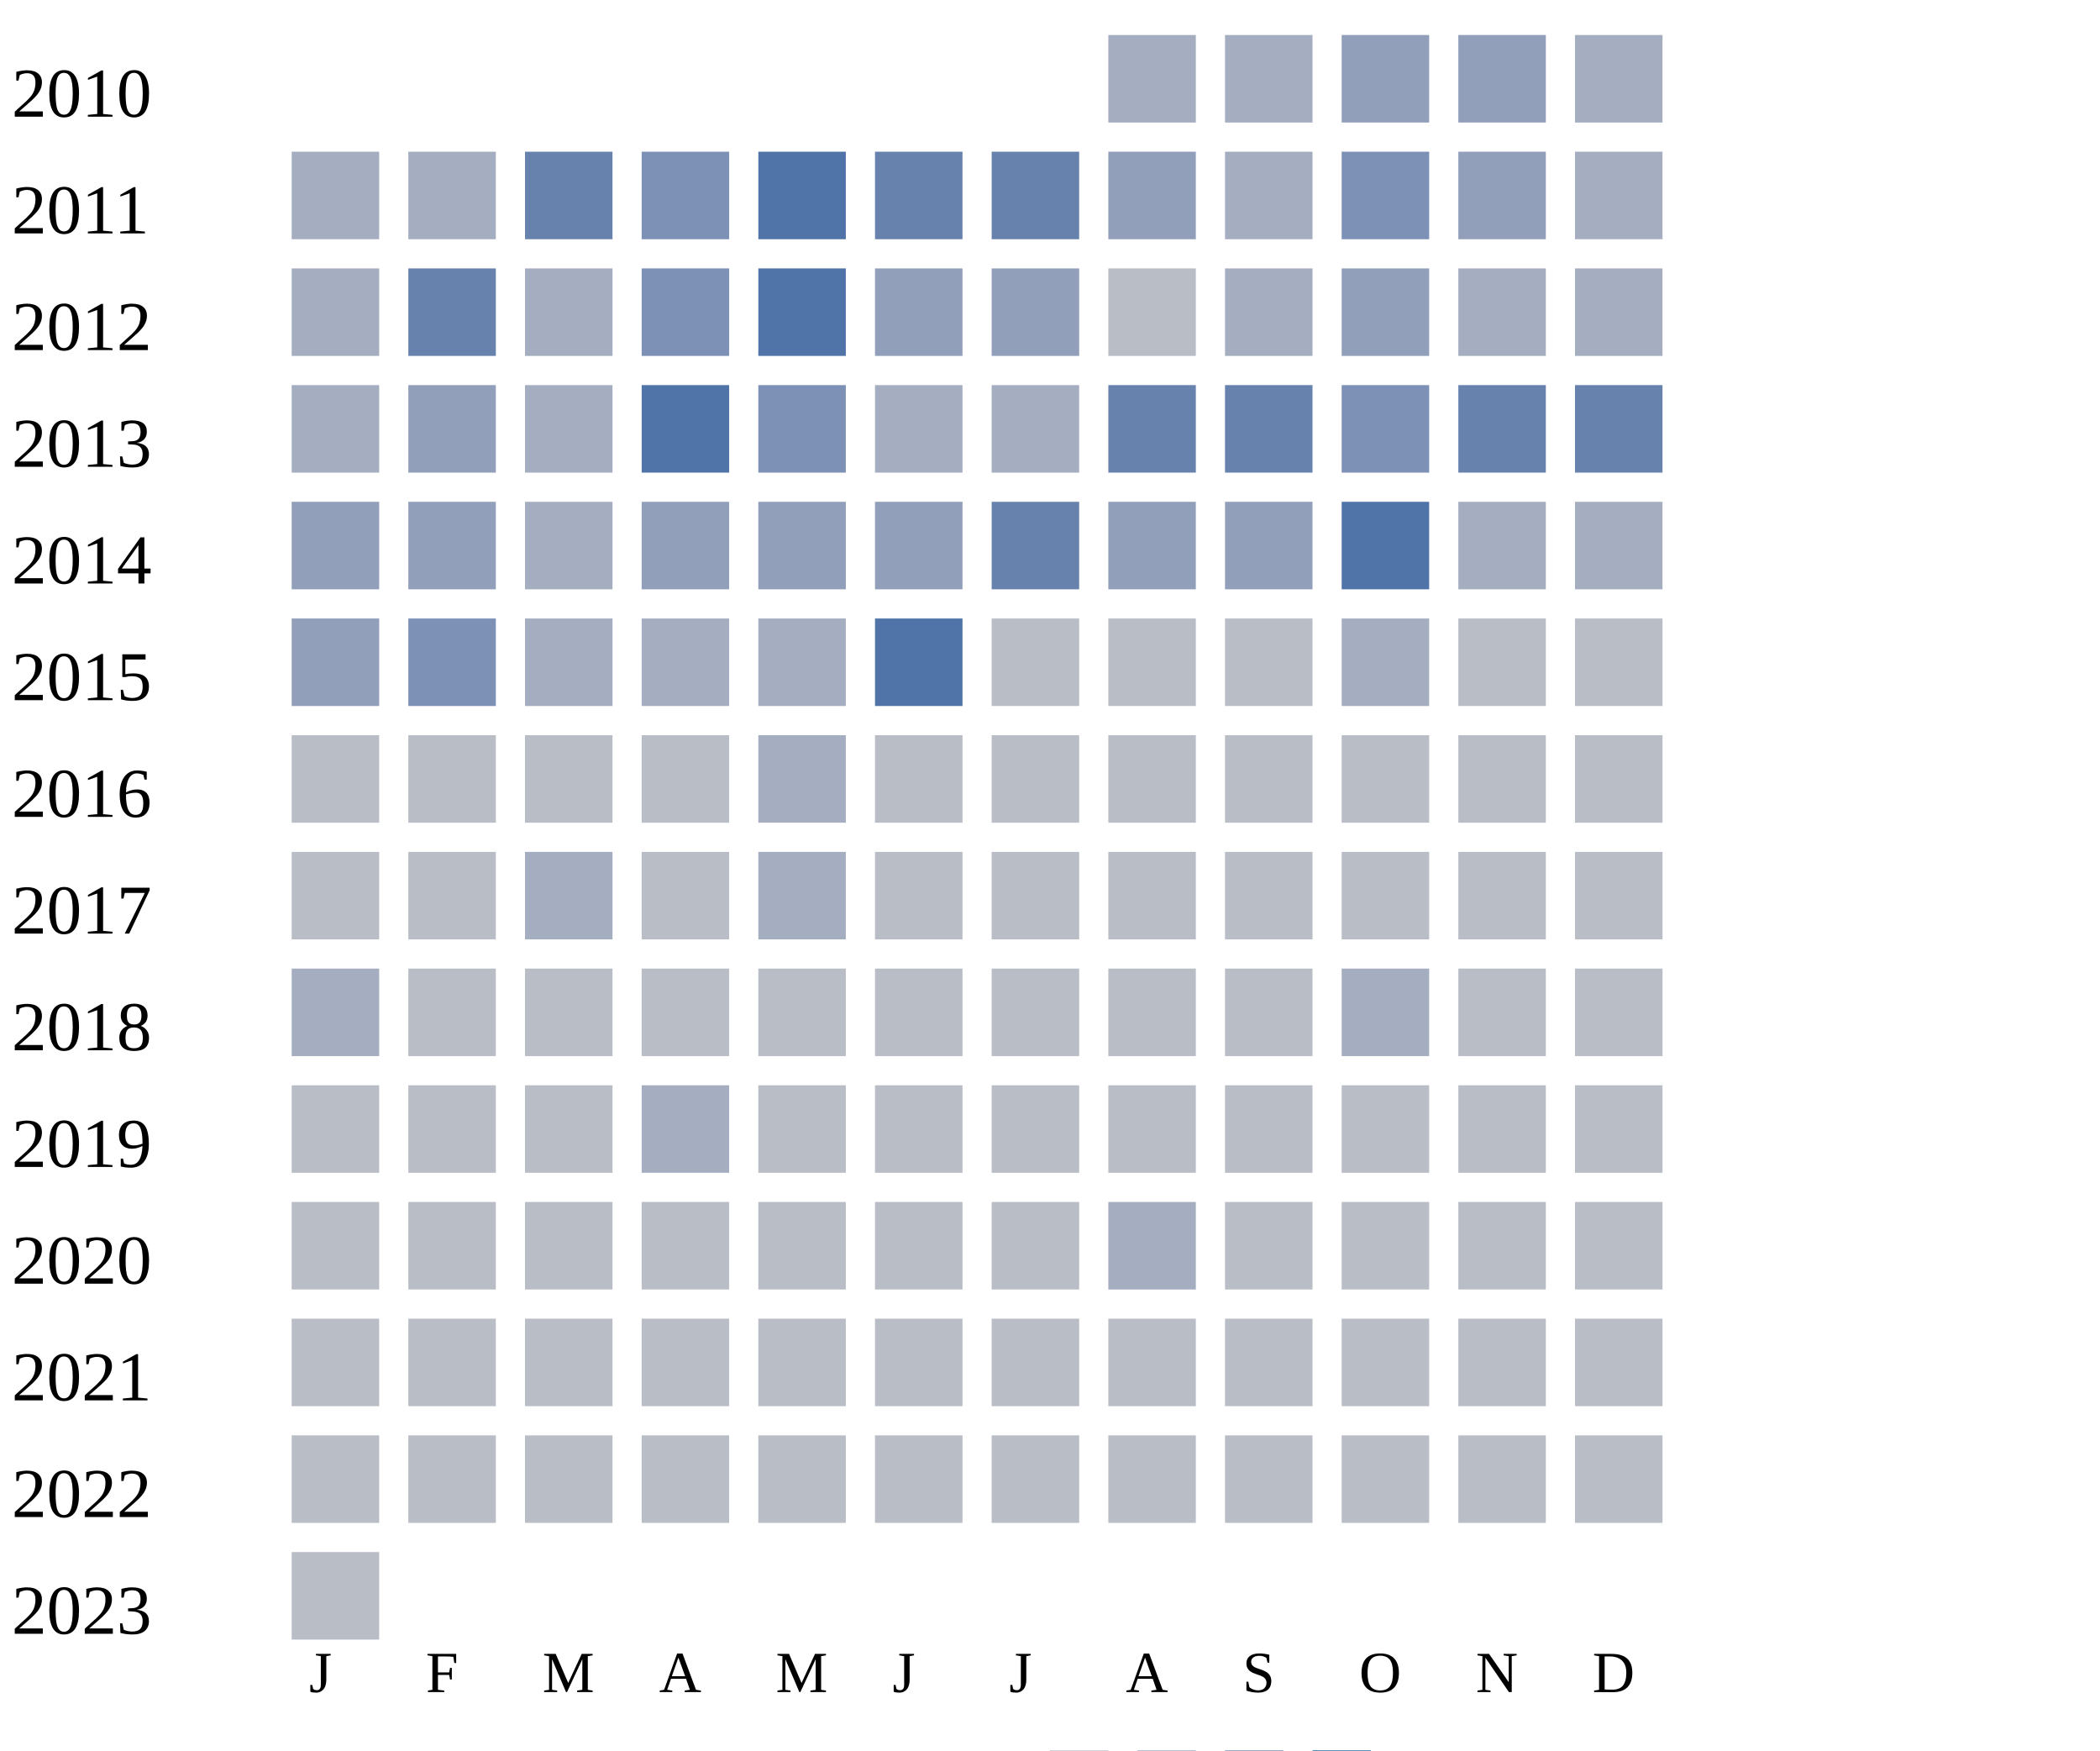
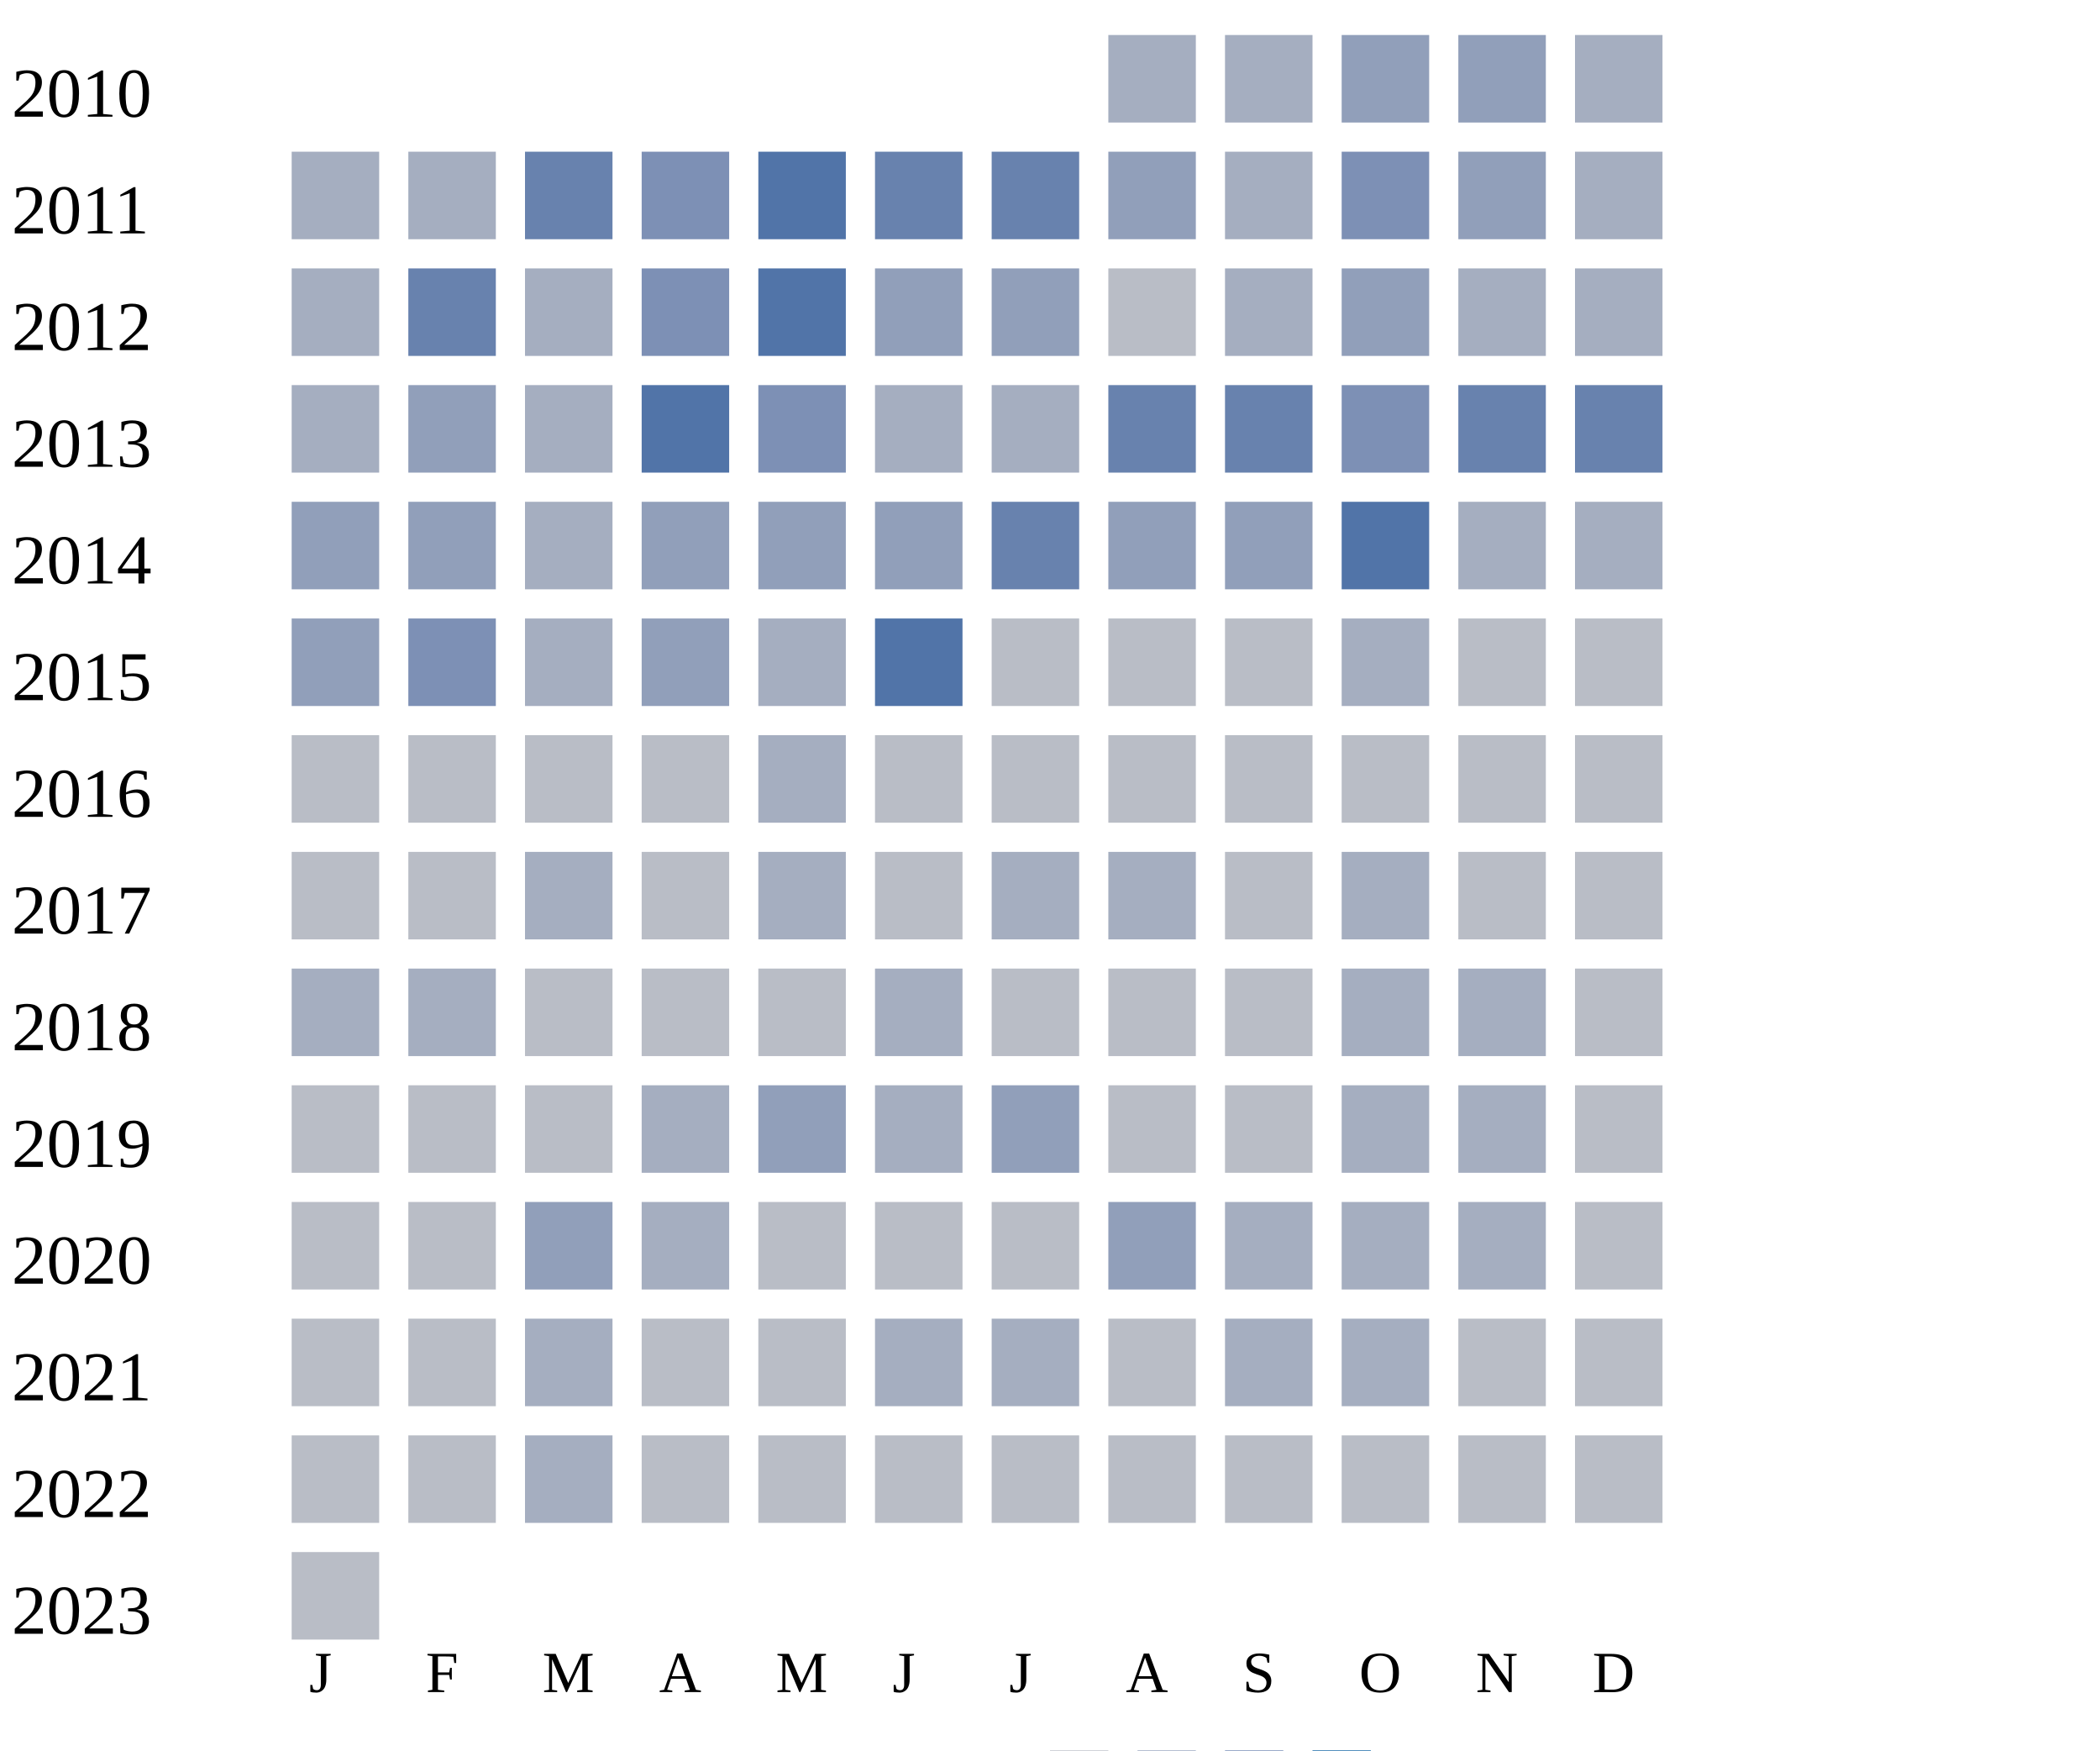
<svg xmlns="http://www.w3.org/2000/svg" width="360" height="300">
  <g transform="translate(0 0)">
    <text x="2" y="20">2010</text>
    <rect x="190" y="6" width="15" height="15" fill="#a5aec0" />
    <rect x="210" y="6" width="15" height="15" fill="#a5aec0" />
    <rect x="230" y="6" width="15" height="15" fill="#919fba" />
    <rect x="250" y="6" width="15" height="15" fill="#919fba" />
    <rect x="270" y="6" width="15" height="15" fill="#a5aec0" />
  </g>
  <g transform="translate(0 20)">
    <text x="2" y="20">2011</text>
    <rect x="50" y="6" width="15" height="15" fill="#a5aec0" />
    <rect x="70" y="6" width="15" height="15" fill="#a5aec0" />
    <rect x="90" y="6" width="15" height="15" fill="#6882ae" />
    <rect x="110" y="6" width="15" height="15" fill="#7d90b5" />
    <rect x="130" y="6" width="15" height="15" fill="#5174a8" />
    <rect x="150" y="6" width="15" height="15" fill="#6882ae" />
    <rect x="170" y="6" width="15" height="15" fill="#6882ae" />
    <rect x="190" y="6" width="15" height="15" fill="#919fba" />
    <rect x="210" y="6" width="15" height="15" fill="#a5aec0" />
    <rect x="230" y="6" width="15" height="15" fill="#7d90b5" />
    <rect x="250" y="6" width="15" height="15" fill="#919fba" />
    <rect x="270" y="6" width="15" height="15" fill="#a5aec0" />
  </g>
  <g transform="translate(0 40)">
    <text x="2" y="20">2012</text>
    <rect x="50" y="6" width="15" height="15" fill="#a5aec0" />
    <rect x="70" y="6" width="15" height="15" fill="#6882ae" />
    <rect x="90" y="6" width="15" height="15" fill="#a5aec0" />
    <rect x="110" y="6" width="15" height="15" fill="#7d90b5" />
    <rect x="130" y="6" width="15" height="15" fill="#5174a8" />
    <rect x="150" y="6" width="15" height="15" fill="#919fba" />
    <rect x="170" y="6" width="15" height="15" fill="#919fba" />
    <rect x="190" y="6" width="15" height="15" fill="#b9bdc6" />
    <rect x="210" y="6" width="15" height="15" fill="#a5aec0" />
    <rect x="230" y="6" width="15" height="15" fill="#919fba" />
    <rect x="250" y="6" width="15" height="15" fill="#a5aec0" />
    <rect x="270" y="6" width="15" height="15" fill="#a5aec0" />
  </g>
  <g transform="translate(0 60)">
    <text x="2" y="20">2013</text>
    <rect x="50" y="6" width="15" height="15" fill="#a5aec0" />
    <rect x="70" y="6" width="15" height="15" fill="#919fba" />
    <rect x="90" y="6" width="15" height="15" fill="#a5aec0" />
    <rect x="110" y="6" width="15" height="15" fill="#5174a8" />
    <rect x="130" y="6" width="15" height="15" fill="#7d90b5" />
    <rect x="150" y="6" width="15" height="15" fill="#a5aec0" />
    <rect x="170" y="6" width="15" height="15" fill="#a5aec0" />
    <rect x="190" y="6" width="15" height="15" fill="#6882ae" />
    <rect x="210" y="6" width="15" height="15" fill="#6882ae" />
    <rect x="230" y="6" width="15" height="15" fill="#7d90b5" />
    <rect x="250" y="6" width="15" height="15" fill="#6882ae" />
    <rect x="270" y="6" width="15" height="15" fill="#6882ae" />
  </g>
  <g transform="translate(0 80)">
    <text x="2" y="20">2014</text>
    <rect x="50" y="6" width="15" height="15" fill="#919fba" />
    <rect x="70" y="6" width="15" height="15" fill="#919fba" />
    <rect x="90" y="6" width="15" height="15" fill="#a5aec0" />
    <rect x="110" y="6" width="15" height="15" fill="#919fba" />
    <rect x="130" y="6" width="15" height="15" fill="#919fba" />
    <rect x="150" y="6" width="15" height="15" fill="#919fba" />
    <rect x="170" y="6" width="15" height="15" fill="#6882ae" />
    <rect x="190" y="6" width="15" height="15" fill="#919fba" />
    <rect x="210" y="6" width="15" height="15" fill="#919fba" />
    <rect x="230" y="6" width="15" height="15" fill="#5174a8" />
    <rect x="250" y="6" width="15" height="15" fill="#a5aec0" />
    <rect x="270" y="6" width="15" height="15" fill="#a5aec0" />
  </g>
  <g transform="translate(0 100)">
    <text x="2" y="20">2015</text>
    <rect x="50" y="6" width="15" height="15" fill="#919fba" />
    <rect x="70" y="6" width="15" height="15" fill="#7d90b5" />
    <rect x="90" y="6" width="15" height="15" fill="#a5aec0" />
-     <rect x="110" y="6" width="15" height="15" fill="#a5aec0" />
+     <rect x="110" y="6" width="15" height="15" fill="#919fba" />
    <rect x="130" y="6" width="15" height="15" fill="#a5aec0" />
    <rect x="150" y="6" width="15" height="15" fill="#5174a8" />
    <rect x="170" y="6" width="15" height="15" fill="#b9bdc6" />
    <rect x="190" y="6" width="15" height="15" fill="#b9bdc6" />
    <rect x="210" y="6" width="15" height="15" fill="#b9bdc6" />
    <rect x="230" y="6" width="15" height="15" fill="#a5aec0" />
    <rect x="250" y="6" width="15" height="15" fill="#b9bdc6" />
    <rect x="270" y="6" width="15" height="15" fill="#b9bdc6" />
  </g>
  <g transform="translate(0 120)">
    <text x="2" y="20">2016</text>
    <rect x="50" y="6" width="15" height="15" fill="#b9bdc6" />
    <rect x="70" y="6" width="15" height="15" fill="#b9bdc6" />
    <rect x="90" y="6" width="15" height="15" fill="#b9bdc6" />
    <rect x="110" y="6" width="15" height="15" fill="#b9bdc6" />
    <rect x="130" y="6" width="15" height="15" fill="#a5aec0" />
    <rect x="150" y="6" width="15" height="15" fill="#b9bdc6" />
    <rect x="170" y="6" width="15" height="15" fill="#b9bdc6" />
    <rect x="190" y="6" width="15" height="15" fill="#b9bdc6" />
    <rect x="210" y="6" width="15" height="15" fill="#b9bdc6" />
    <rect x="230" y="6" width="15" height="15" fill="#b9bdc6" />
    <rect x="250" y="6" width="15" height="15" fill="#b9bdc6" />
    <rect x="270" y="6" width="15" height="15" fill="#b9bdc6" />
  </g>
  <g transform="translate(0 140)">
    <text x="2" y="20">2017</text>
    <rect x="50" y="6" width="15" height="15" fill="#b9bdc6" />
    <rect x="70" y="6" width="15" height="15" fill="#b9bdc6" />
    <rect x="90" y="6" width="15" height="15" fill="#a5aec0" />
    <rect x="110" y="6" width="15" height="15" fill="#b9bdc6" />
    <rect x="130" y="6" width="15" height="15" fill="#a5aec0" />
    <rect x="150" y="6" width="15" height="15" fill="#b9bdc6" />
-     <rect x="170" y="6" width="15" height="15" fill="#b9bdc6" />
-     <rect x="190" y="6" width="15" height="15" fill="#b9bdc6" />
-     <rect x="210" y="6" width="15" height="15" fill="#b9bdc6" />
-     <rect x="230" y="6" width="15" height="15" fill="#b9bdc6" />
+     <rect x="170" y="6" width="15" height="15" fill="#a5aec0" />
+     <rect x="190" y="6" width="15" height="15" fill="#a5aec0" />
+     <rect x="210" y="6" width="15" height="15" fill="#b9bdc6" />
+     <rect x="230" y="6" width="15" height="15" fill="#a5aec0" />
    <rect x="250" y="6" width="15" height="15" fill="#b9bdc6" />
    <rect x="270" y="6" width="15" height="15" fill="#b9bdc6" />
  </g>
  <g transform="translate(0 160)">
    <text x="2" y="20">2018</text>
    <rect x="50" y="6" width="15" height="15" fill="#a5aec0" />
-     <rect x="70" y="6" width="15" height="15" fill="#b9bdc6" />
+     <rect x="70" y="6" width="15" height="15" fill="#a5aec0" />
    <rect x="90" y="6" width="15" height="15" fill="#b9bdc6" />
    <rect x="110" y="6" width="15" height="15" fill="#b9bdc6" />
    <rect x="130" y="6" width="15" height="15" fill="#b9bdc6" />
-     <rect x="150" y="6" width="15" height="15" fill="#b9bdc6" />
-     <rect x="170" y="6" width="15" height="15" fill="#b9bdc6" />
-     <rect x="190" y="6" width="15" height="15" fill="#b9bdc6" />
-     <rect x="210" y="6" width="15" height="15" fill="#b9bdc6" />
-     <rect x="230" y="6" width="15" height="15" fill="#a5aec0" />
-     <rect x="250" y="6" width="15" height="15" fill="#b9bdc6" />
+     <rect x="150" y="6" width="15" height="15" fill="#a5aec0" />
+     <rect x="170" y="6" width="15" height="15" fill="#b9bdc6" />
+     <rect x="190" y="6" width="15" height="15" fill="#b9bdc6" />
+     <rect x="210" y="6" width="15" height="15" fill="#b9bdc6" />
+     <rect x="230" y="6" width="15" height="15" fill="#a5aec0" />
+     <rect x="250" y="6" width="15" height="15" fill="#a5aec0" />
    <rect x="270" y="6" width="15" height="15" fill="#b9bdc6" />
  </g>
  <g transform="translate(0 180)">
    <text x="2" y="20">2019</text>
    <rect x="50" y="6" width="15" height="15" fill="#b9bdc6" />
    <rect x="70" y="6" width="15" height="15" fill="#b9bdc6" />
    <rect x="90" y="6" width="15" height="15" fill="#b9bdc6" />
    <rect x="110" y="6" width="15" height="15" fill="#a5aec0" />
-     <rect x="130" y="6" width="15" height="15" fill="#b9bdc6" />
-     <rect x="150" y="6" width="15" height="15" fill="#b9bdc6" />
-     <rect x="170" y="6" width="15" height="15" fill="#b9bdc6" />
-     <rect x="190" y="6" width="15" height="15" fill="#b9bdc6" />
-     <rect x="210" y="6" width="15" height="15" fill="#b9bdc6" />
-     <rect x="230" y="6" width="15" height="15" fill="#b9bdc6" />
-     <rect x="250" y="6" width="15" height="15" fill="#b9bdc6" />
+     <rect x="130" y="6" width="15" height="15" fill="#919fba" />
+     <rect x="150" y="6" width="15" height="15" fill="#a5aec0" />
+     <rect x="170" y="6" width="15" height="15" fill="#919fba" />
+     <rect x="190" y="6" width="15" height="15" fill="#b9bdc6" />
+     <rect x="210" y="6" width="15" height="15" fill="#b9bdc6" />
+     <rect x="230" y="6" width="15" height="15" fill="#a5aec0" />
+     <rect x="250" y="6" width="15" height="15" fill="#a5aec0" />
    <rect x="270" y="6" width="15" height="15" fill="#b9bdc6" />
  </g>
  <g transform="translate(0 200)">
    <text x="2" y="20">2020</text>
    <rect x="50" y="6" width="15" height="15" fill="#b9bdc6" />
    <rect x="70" y="6" width="15" height="15" fill="#b9bdc6" />
-     <rect x="90" y="6" width="15" height="15" fill="#b9bdc6" />
-     <rect x="110" y="6" width="15" height="15" fill="#b9bdc6" />
-     <rect x="130" y="6" width="15" height="15" fill="#b9bdc6" />
-     <rect x="150" y="6" width="15" height="15" fill="#b9bdc6" />
-     <rect x="170" y="6" width="15" height="15" fill="#b9bdc6" />
-     <rect x="190" y="6" width="15" height="15" fill="#a5aec0" />
-     <rect x="210" y="6" width="15" height="15" fill="#b9bdc6" />
-     <rect x="230" y="6" width="15" height="15" fill="#b9bdc6" />
-     <rect x="250" y="6" width="15" height="15" fill="#b9bdc6" />
+     <rect x="90" y="6" width="15" height="15" fill="#919fba" />
+     <rect x="110" y="6" width="15" height="15" fill="#a5aec0" />
+     <rect x="130" y="6" width="15" height="15" fill="#b9bdc6" />
+     <rect x="150" y="6" width="15" height="15" fill="#b9bdc6" />
+     <rect x="170" y="6" width="15" height="15" fill="#b9bdc6" />
+     <rect x="190" y="6" width="15" height="15" fill="#919fba" />
+     <rect x="210" y="6" width="15" height="15" fill="#a5aec0" />
+     <rect x="230" y="6" width="15" height="15" fill="#a5aec0" />
+     <rect x="250" y="6" width="15" height="15" fill="#a5aec0" />
    <rect x="270" y="6" width="15" height="15" fill="#b9bdc6" />
  </g>
  <g transform="translate(0 220)">
    <text x="2" y="20">2021</text>
    <rect x="50" y="6" width="15" height="15" fill="#b9bdc6" />
    <rect x="70" y="6" width="15" height="15" fill="#b9bdc6" />
-     <rect x="90" y="6" width="15" height="15" fill="#b9bdc6" />
-     <rect x="110" y="6" width="15" height="15" fill="#b9bdc6" />
-     <rect x="130" y="6" width="15" height="15" fill="#b9bdc6" />
-     <rect x="150" y="6" width="15" height="15" fill="#b9bdc6" />
-     <rect x="170" y="6" width="15" height="15" fill="#b9bdc6" />
-     <rect x="190" y="6" width="15" height="15" fill="#b9bdc6" />
-     <rect x="210" y="6" width="15" height="15" fill="#b9bdc6" />
-     <rect x="230" y="6" width="15" height="15" fill="#b9bdc6" />
+     <rect x="90" y="6" width="15" height="15" fill="#a5aec0" />
+     <rect x="110" y="6" width="15" height="15" fill="#b9bdc6" />
+     <rect x="130" y="6" width="15" height="15" fill="#b9bdc6" />
+     <rect x="150" y="6" width="15" height="15" fill="#a5aec0" />
+     <rect x="170" y="6" width="15" height="15" fill="#a5aec0" />
+     <rect x="190" y="6" width="15" height="15" fill="#b9bdc6" />
+     <rect x="210" y="6" width="15" height="15" fill="#a5aec0" />
+     <rect x="230" y="6" width="15" height="15" fill="#a5aec0" />
    <rect x="250" y="6" width="15" height="15" fill="#b9bdc6" />
    <rect x="270" y="6" width="15" height="15" fill="#b9bdc6" />
  </g>
  <g transform="translate(0 240)">
    <text x="2" y="20">2022</text>
    <rect x="50" y="6" width="15" height="15" fill="#b9bdc6" />
    <rect x="70" y="6" width="15" height="15" fill="#b9bdc6" />
-     <rect x="90" y="6" width="15" height="15" fill="#b9bdc6" />
+     <rect x="90" y="6" width="15" height="15" fill="#a5aec0" />
    <rect x="110" y="6" width="15" height="15" fill="#b9bdc6" />
    <rect x="130" y="6" width="15" height="15" fill="#b9bdc6" />
    <rect x="150" y="6" width="15" height="15" fill="#b9bdc6" />
    <rect x="170" y="6" width="15" height="15" fill="#b9bdc6" />
    <rect x="190" y="6" width="15" height="15" fill="#b9bdc6" />
    <rect x="210" y="6" width="15" height="15" fill="#b9bdc6" />
    <rect x="230" y="6" width="15" height="15" fill="#b9bdc6" />
    <rect x="250" y="6" width="15" height="15" fill="#b9bdc6" />
    <rect x="270" y="6" width="15" height="15" fill="#b9bdc6" />
  </g>
  <g transform="translate(0 260)">
    <text x="2" y="20">2023</text>
    <rect x="50" y="6" width="15" height="15" fill="#b9bdc6" />
  </g>
  <text style="font-size: 10px; text-align: center" x="53" y="290">J</text>
  <text style="font-size: 10px; text-align: center" x="73" y="290">F</text>
  <text style="font-size: 10px; text-align: center" x="93" y="290">M</text>
  <text style="font-size: 10px; text-align: center" x="113" y="290">A</text>
  <text style="font-size: 10px; text-align: center" x="133" y="290">M</text>
  <text style="font-size: 10px; text-align: center" x="153" y="290">J</text>
  <text style="font-size: 10px; text-align: center" x="173" y="290">J</text>
  <text style="font-size: 10px; text-align: center" x="193" y="290">A</text>
  <text style="font-size: 10px; text-align: center" x="213" y="290">S</text>
  <text style="font-size: 10px; text-align: center" x="233" y="290">O</text>
  <text style="font-size: 10px; text-align: center" x="253" y="290">N</text>
  <text style="font-size: 10px; text-align: center" x="273" y="290">D</text>
  <text style="font-size: 10px;" x="155" y="309">Less</text>
  <rect fill="#b9bdc6" width="10" height="10" x="180" y="300" />
  <rect fill="#919fba" width="10" height="10" x="195" y="300" />
  <rect fill="#6882ae" width="10" height="10" x="210" y="300" />
  <rect fill="#005a9c" width="10" height="10" x="225" y="300" />
  <text x="240" y="309" style="font-size: 10px;">More</text>
</svg>
